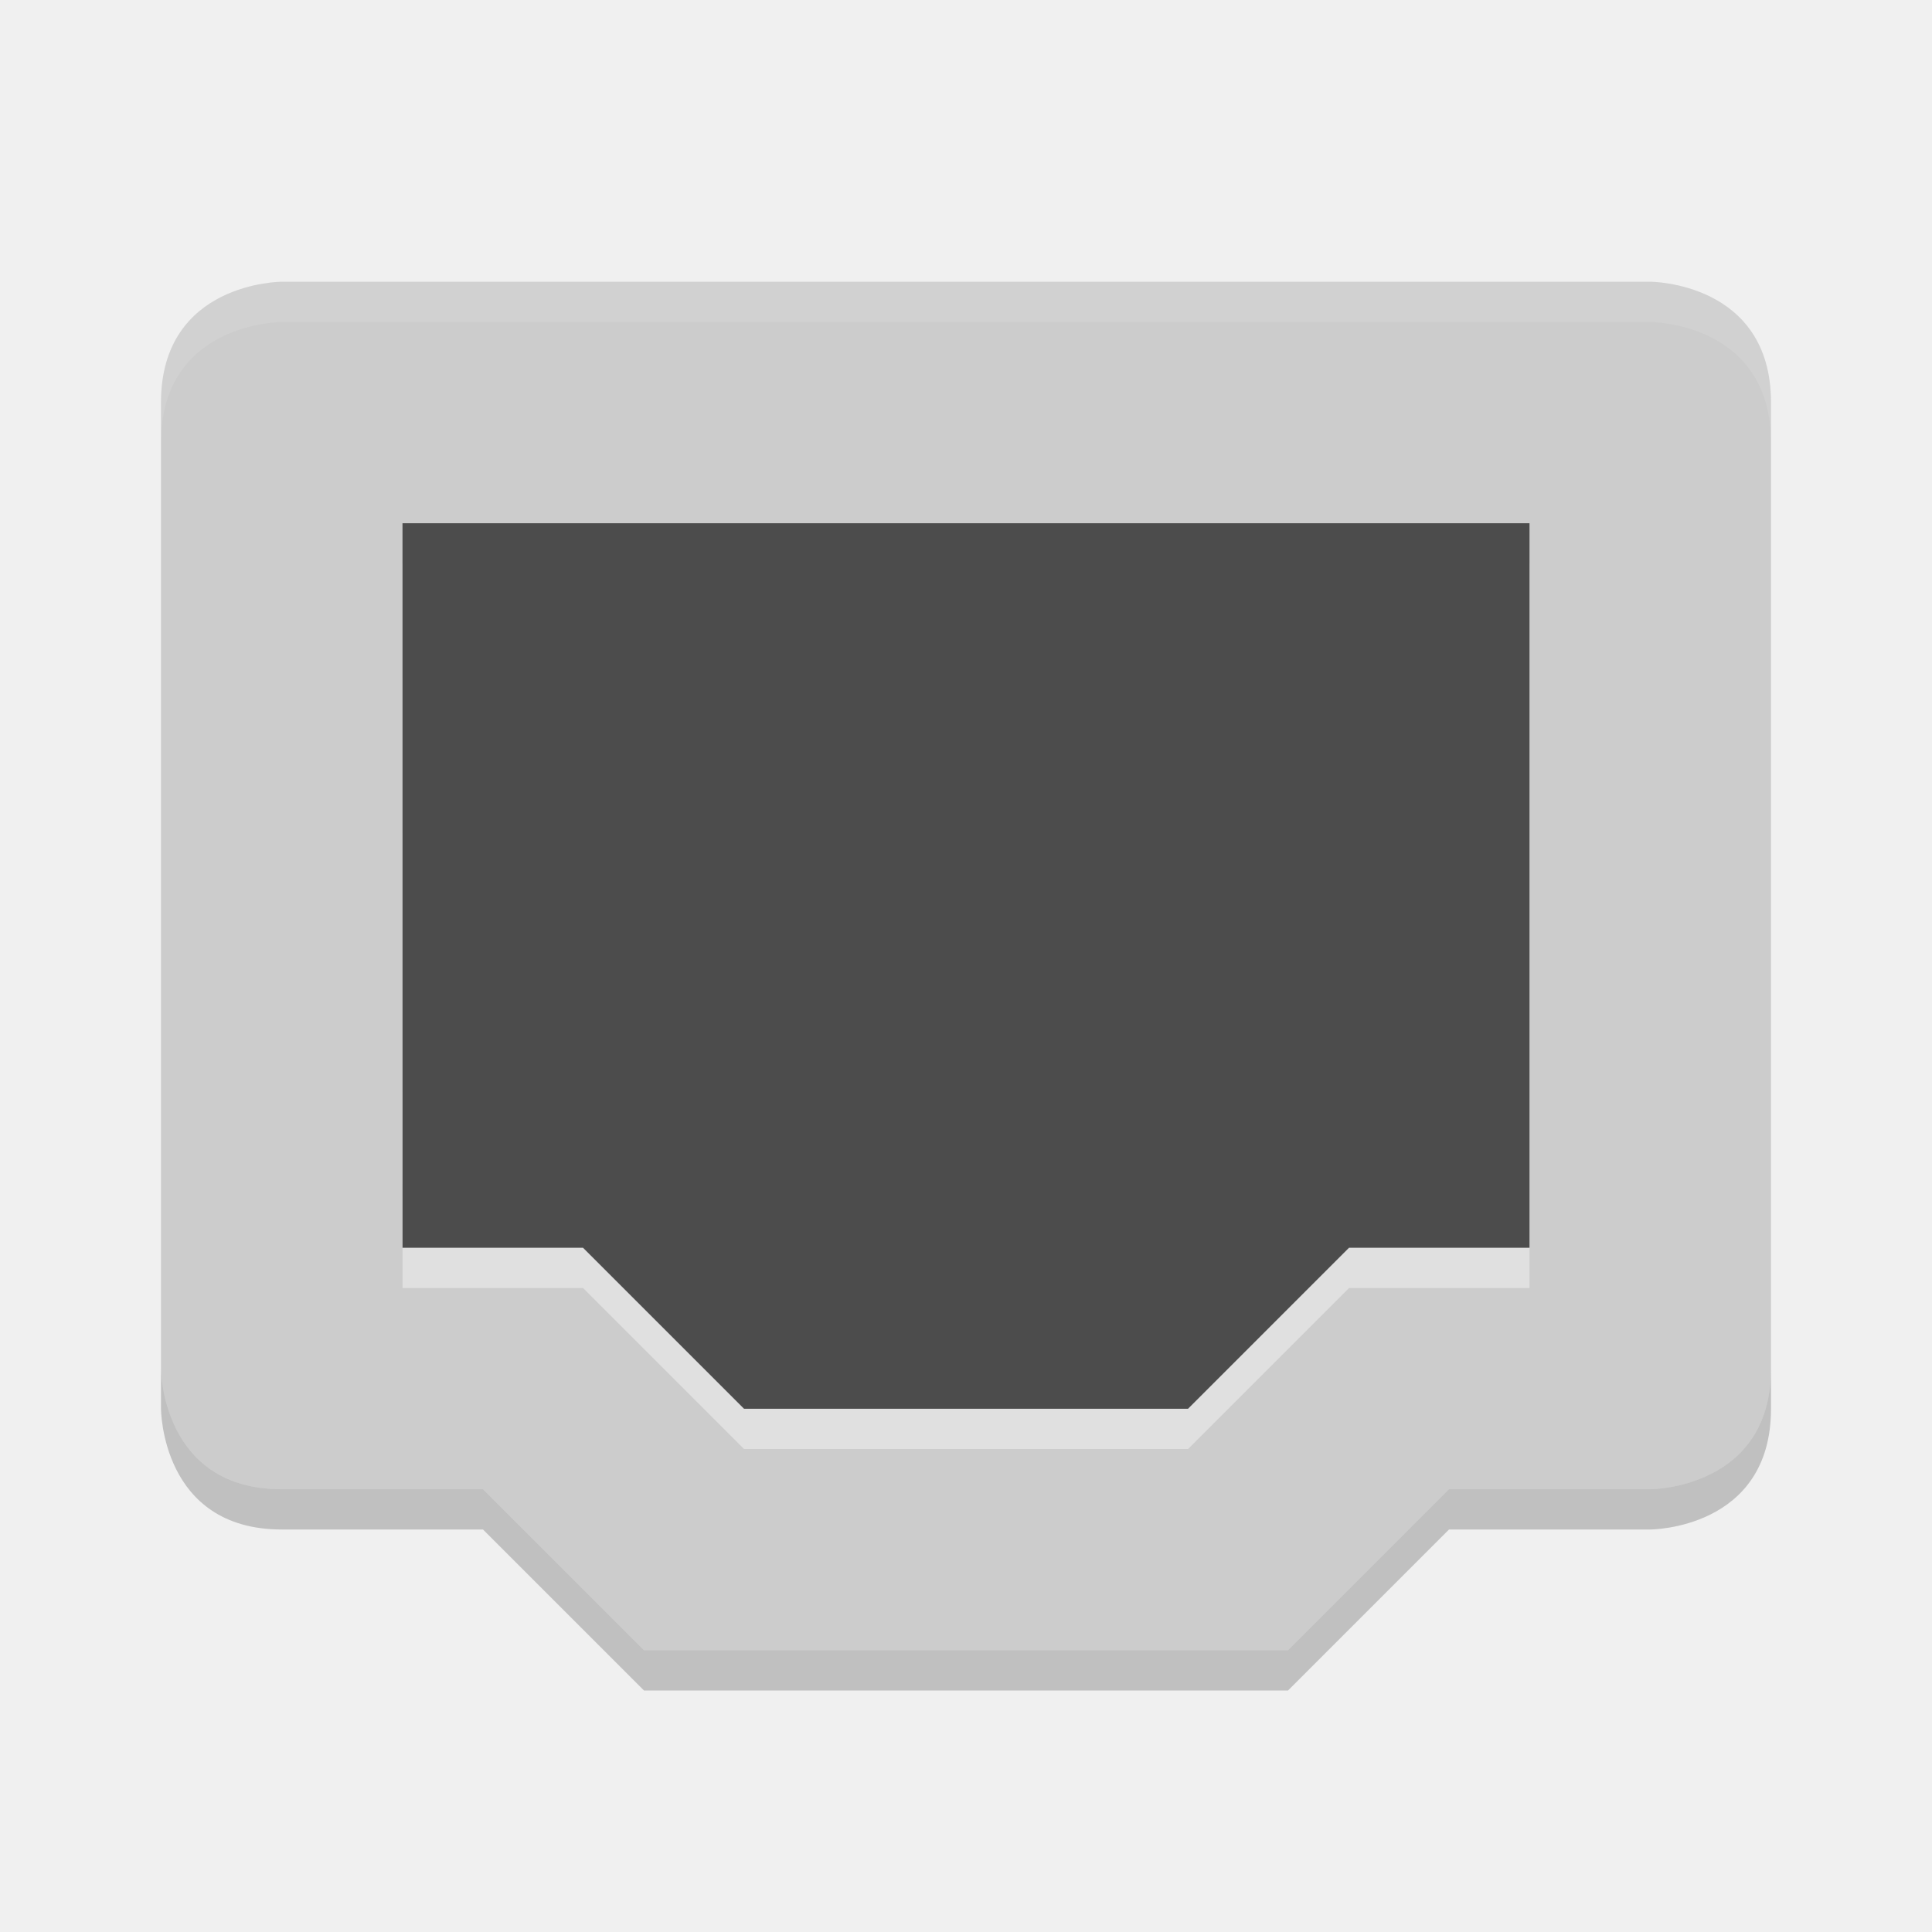
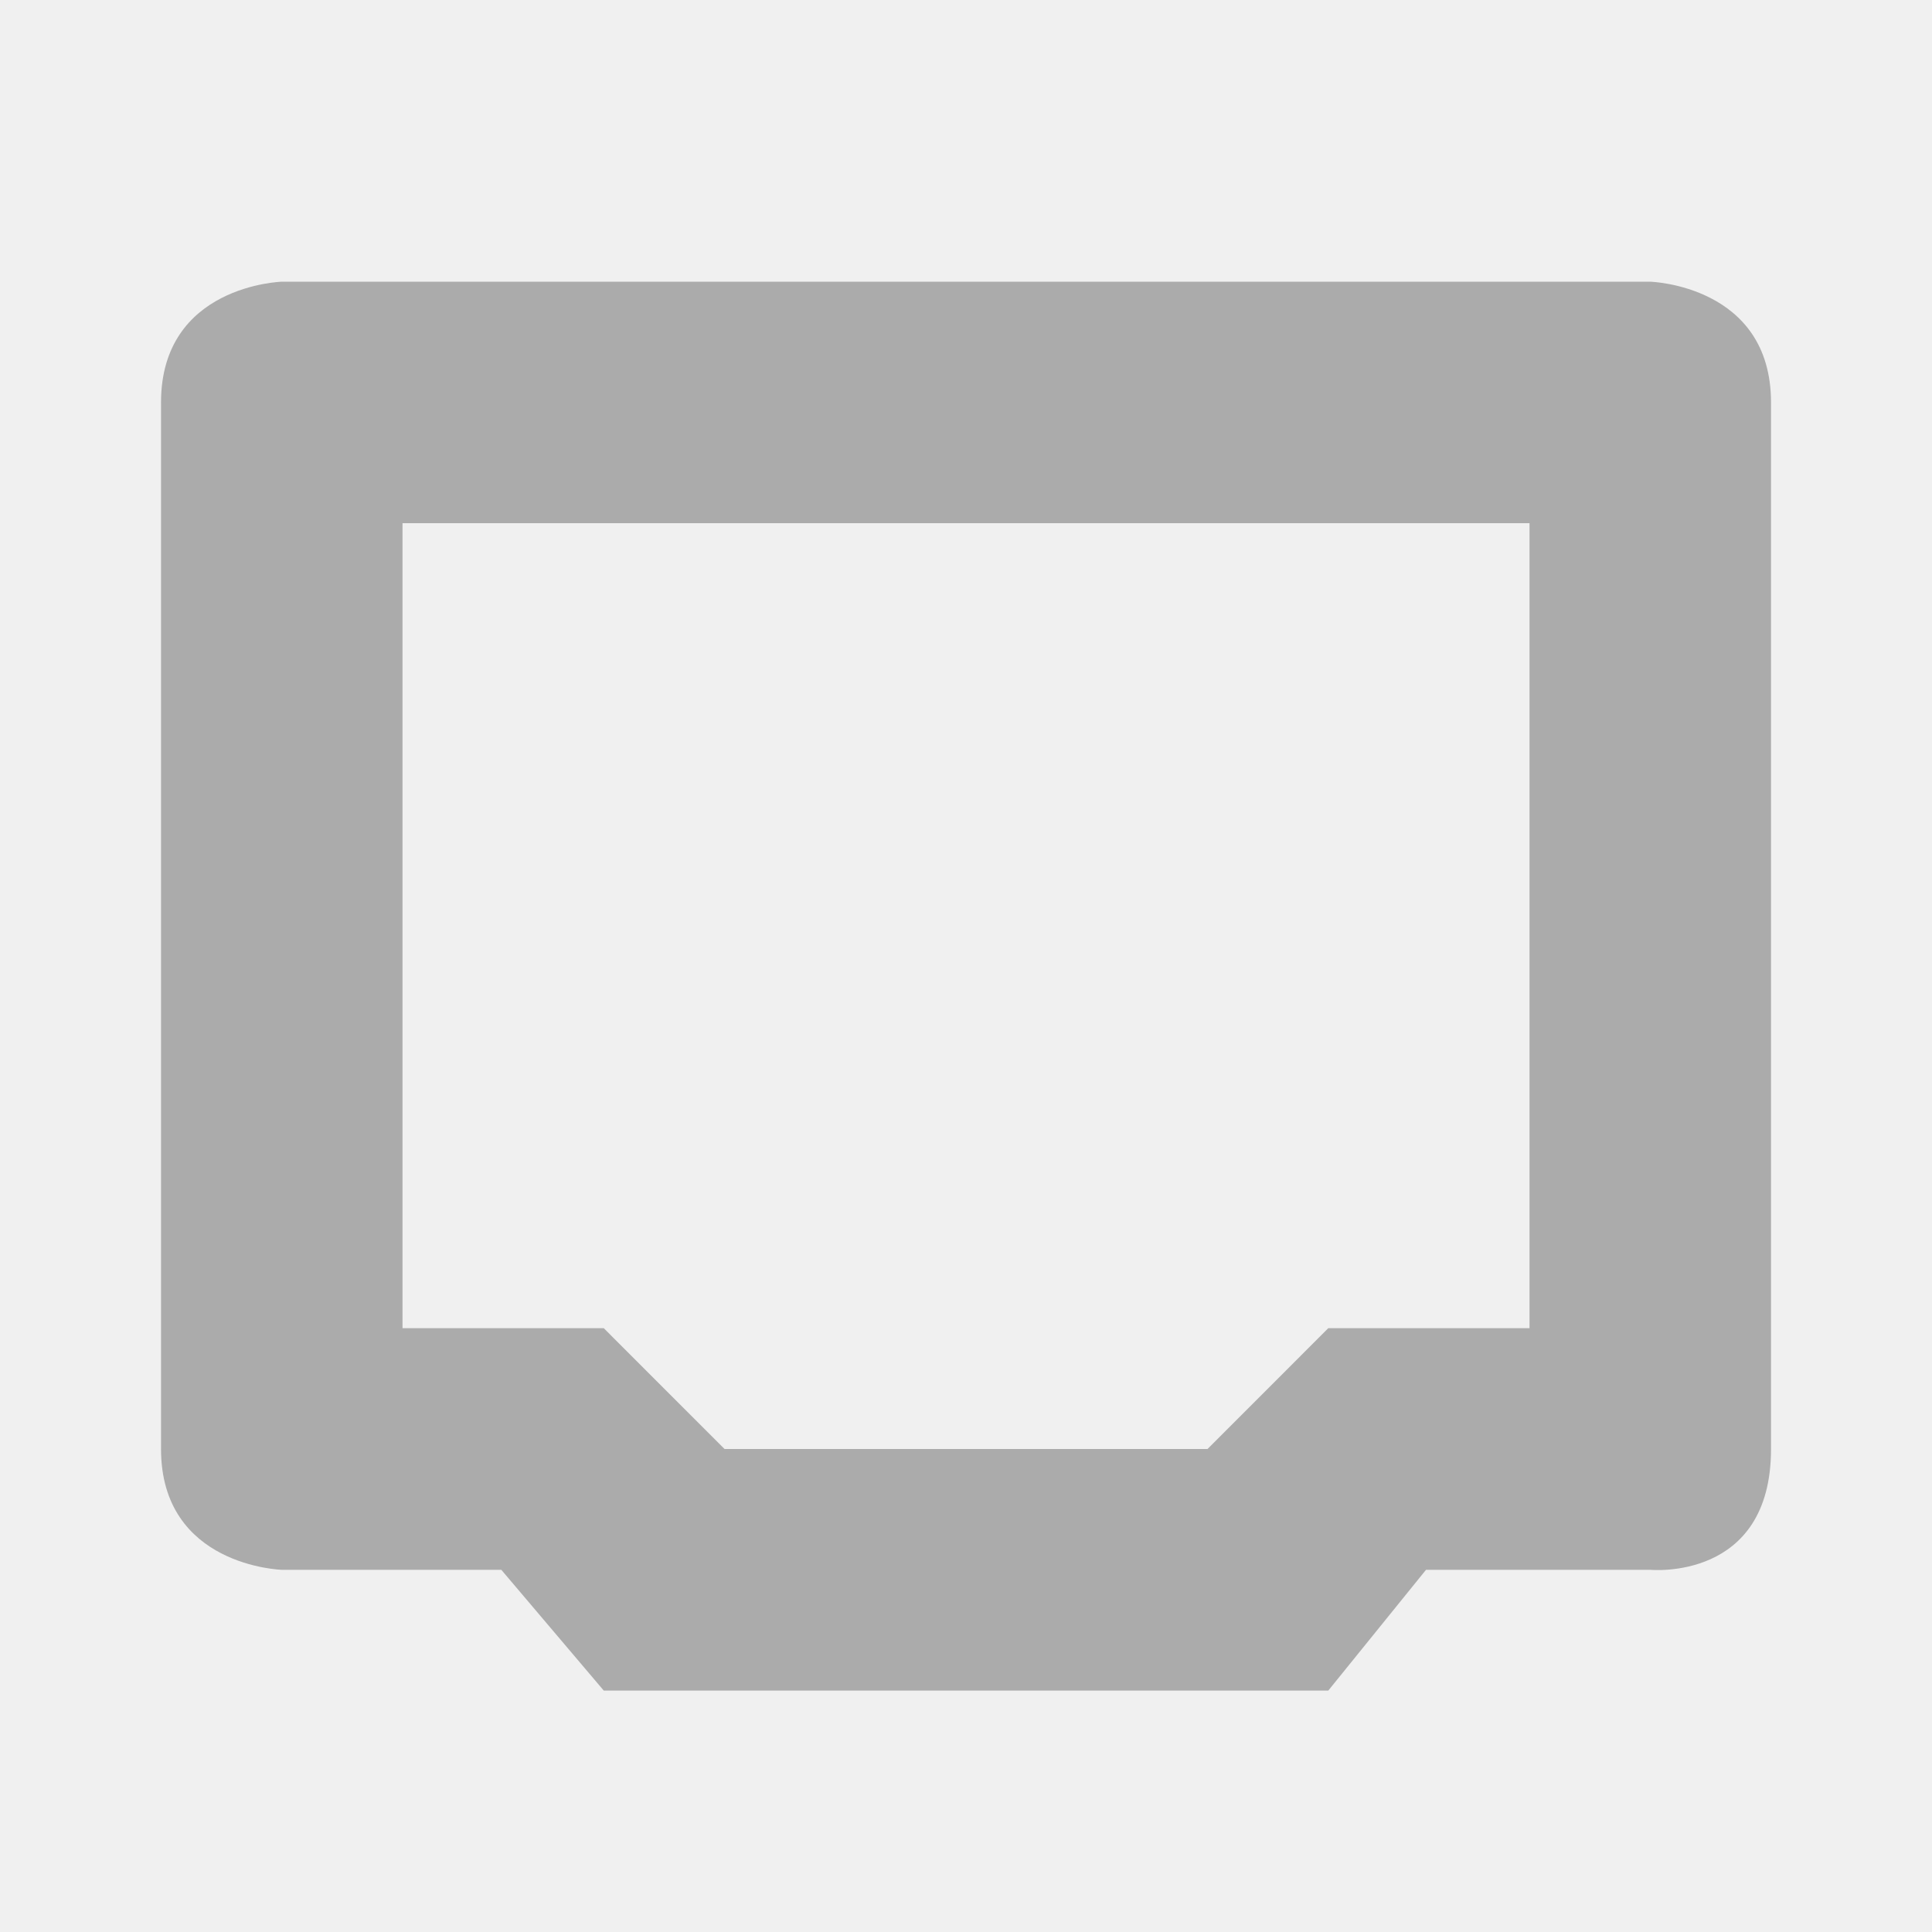
- <svg xmlns="http://www.w3.org/2000/svg" height="48" width="48" version="1">
-   <path fill="#ccc" d="m7 7s-3 0-3 3v24s0 3 3 3h5l4 4h16l4-4h5s3 0 3-3v-24c0-3-3-3-3-3z" />
-   <path opacity=".4" fill="#fff" d="m10 14h28v18h-4.484l-4 4h-11.031l-4-4h-4.484z" />
-   <path fill="#4c4c4c" d="m10 13h28v18h-4.484l-4 4h-11.031l-4-4h-4.484z" />
-   <path opacity=".1" fill="#fff" d="m7 7s-3 0-3 3v1c0-3 3-3 3-3h34s3 0 3 3v-1c0-3-3-3-3-3h-34z" />
-   <path opacity=".2" d="m4 34v1s0 3 3 3h5l4 4h16l4-4h5s3 0 3-3v-1c0 3-3 3-3 3h-5l-4 4h-16l-4-4h-5c-3 0-3-3-3-3z" />
+ <svg xmlns="http://www.w3.org/2000/svg" height="48" width="48" version="1" id="svg12">
+   <defs id="defs16" />
+   <g style="stroke-width:0.346;enable-background:new" id="g62" transform="matrix(2.857137,0,0,2.916717,1.143434,1.156766)">
+     <path id="path44" style="opacity:1;fill:#ababab;fill-opacity:1;stroke-width:0.346" d="m 2.05,2.003 c 0,0 -1.05,0.029 -1.05,1.029 v 8.914 c 0,1 1.05,1.029 1.05,1.029 h 1.909 l 0.891,1.029 H 11.15 l 0.85,-1.029 h 1.95 c 0,0 1.05,0.101 1.05,-1.029 V 3.032 c 0,-1 -1.05,-1.029 -1.05,-1.029 z M 3.1,4.06 H 12.9 V 10.917 H 11.15 l -1.05,1.029 H 5.9 L 4.85,10.917 H 3.1 Z" />
+   </g>
</svg>
